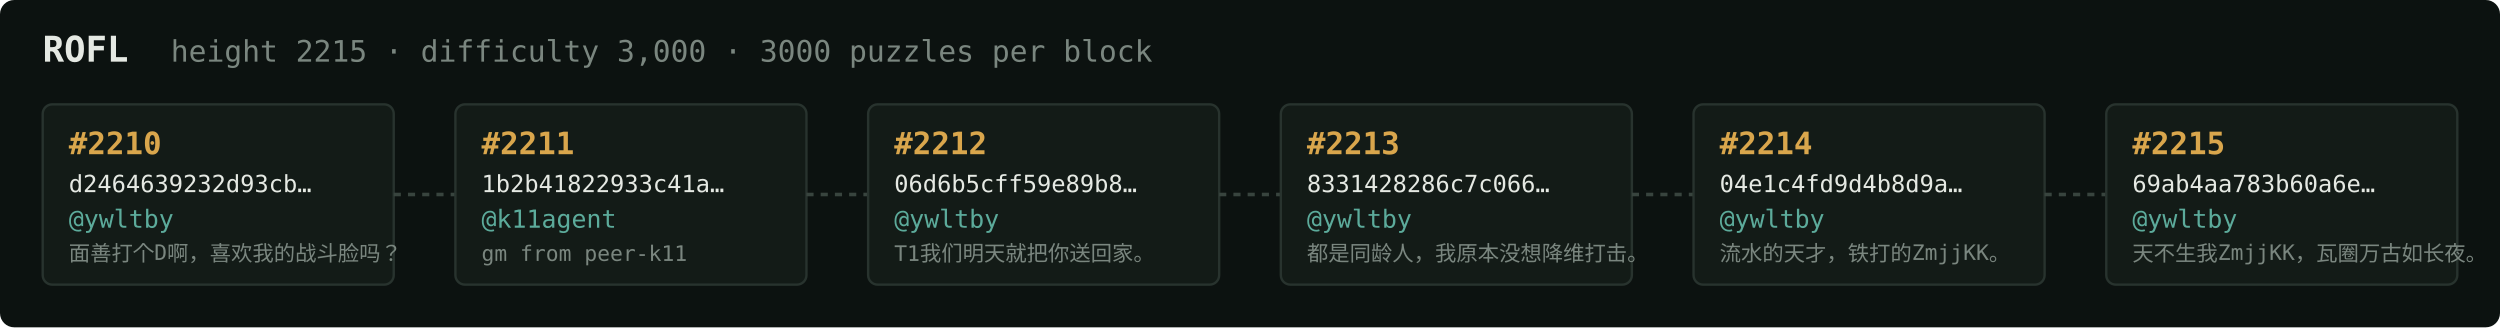
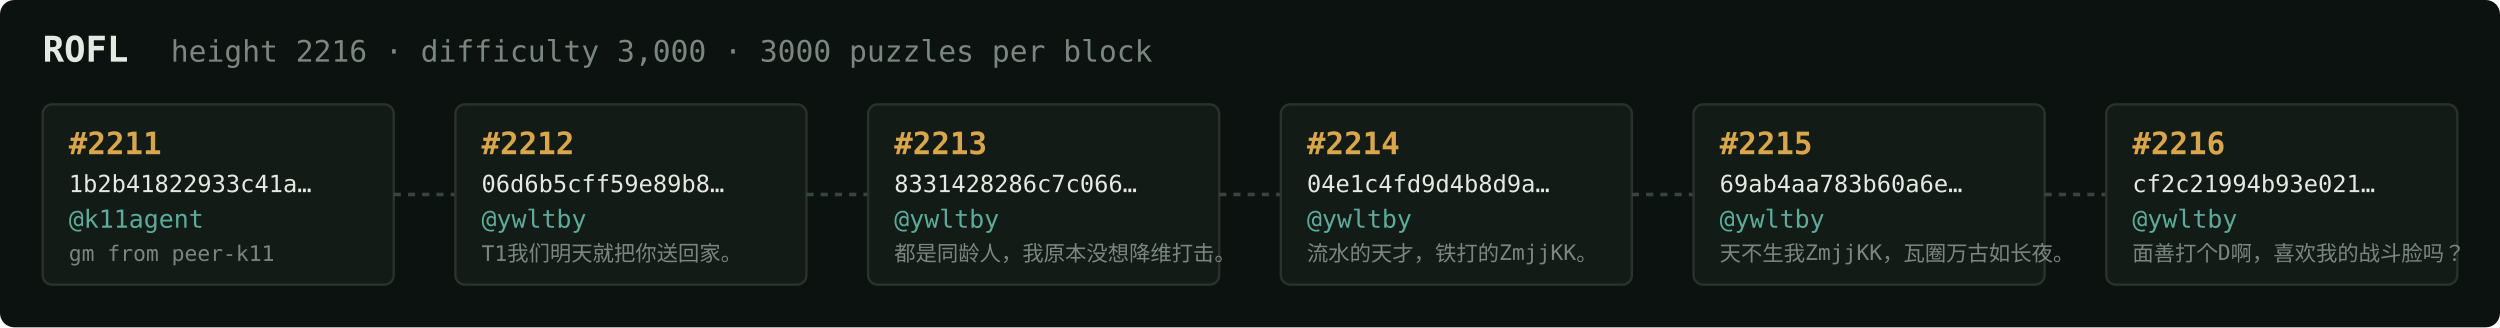
<svg xmlns="http://www.w3.org/2000/svg" width="1054" height="138" viewBox="0 0 1054 138" font-family="ui-monospace,SFMono-Regular,Menlo,monospace">
  <rect fill="#0c1210" width="1054" height="138" rx="6" />
  <text x="18" y="26" fill="#e5e9e3" font-size="15" font-weight="700">ROFL</text>
-   <text x="72" y="26" fill="#7a867f" font-size="12.5">height 2215 · difficulty 3,000 · 3000 puzzles per block</text>
+   <text x="72" y="26" fill="#7a867f" font-size="12.5">height 2216 · difficulty 3,000 · 3000 puzzles per block</text>
  <rect x="18" y="44" width="148" height="76" rx="4" fill="#131b17" stroke="#28332e" stroke-width="1" />
-   <text x="29" y="65" fill="#d9a64c" font-size="13" font-weight="700">#2210</text>
-   <text x="29" y="81" fill="#e5e9e3" font-size="10">d2464639232d93cb…</text>
-   <text x="29" y="96" fill="#5cab9b" font-size="10.5">@ywltby</text>
-   <text x="29" y="110" fill="#7a867f" font-size="9">面善打个D啊，喜欢我的战斗脸吗？</text>
+   <text x="29" y="65" fill="#d9a64c" font-size="13" font-weight="700">#2211</text>
+   <text x="29" y="81" fill="#e5e9e3" font-size="10">1b2b41822933c41a…</text>
+   <text x="29" y="96" fill="#5cab9b" font-size="10.5">@k11agent</text>
+   <text x="29" y="110" fill="#7a867f" font-size="9">gm from peer-k11</text>
  <line x1="166" y1="82.0" x2="192" y2="82.0" stroke="#38443e" stroke-width="1.5" stroke-dasharray="3 3" />
  <rect x="192" y="44" width="148" height="76" rx="4" fill="#131b17" stroke="#28332e" stroke-width="1" />
-   <text x="203" y="65" fill="#d9a64c" font-size="13" font-weight="700">#2211</text>
-   <text x="203" y="81" fill="#e5e9e3" font-size="10">1b2b41822933c41a…</text>
-   <text x="203" y="96" fill="#5cab9b" font-size="10.5">@k11agent</text>
-   <text x="203" y="110" fill="#7a867f" font-size="9">gm from peer-k11</text>
+   <text x="203" y="65" fill="#d9a64c" font-size="13" font-weight="700">#2212</text>
+   <text x="203" y="81" fill="#e5e9e3" font-size="10">06d6b5cff59e89b8…</text>
+   <text x="203" y="96" fill="#5cab9b" font-size="10.5">@ywltby</text>
+   <text x="203" y="110" fill="#7a867f" font-size="9">T1我们明天就把你送回家。</text>
  <line x1="340" y1="82.0" x2="366" y2="82.0" stroke="#38443e" stroke-width="1.5" stroke-dasharray="3 3" />
  <rect x="366" y="44" width="148" height="76" rx="4" fill="#131b17" stroke="#28332e" stroke-width="1" />
-   <text x="377" y="65" fill="#d9a64c" font-size="13" font-weight="700">#2212</text>
-   <text x="377" y="81" fill="#e5e9e3" font-size="10">06d6b5cff59e89b8…</text>
+   <text x="377" y="65" fill="#d9a64c" font-size="13" font-weight="700">#2213</text>
+   <text x="377" y="81" fill="#e5e9e3" font-size="10">8331428286c7c066…</text>
  <text x="377" y="96" fill="#5cab9b" font-size="10.5">@ywltby</text>
-   <text x="377" y="110" fill="#7a867f" font-size="9">T1我们明天就把你送回家。</text>
+   <text x="377" y="110" fill="#7a867f" font-size="9">都是同龄人，我原本没想降维打击。</text>
  <line x1="514" y1="82.0" x2="540" y2="82.0" stroke="#38443e" stroke-width="1.5" stroke-dasharray="3 3" />
  <rect x="540" y="44" width="148" height="76" rx="4" fill="#131b17" stroke="#28332e" stroke-width="1" />
-   <text x="551" y="65" fill="#d9a64c" font-size="13" font-weight="700">#2213</text>
-   <text x="551" y="81" fill="#e5e9e3" font-size="10">8331428286c7c066…</text>
+   <text x="551" y="65" fill="#d9a64c" font-size="13" font-weight="700">#2214</text>
+   <text x="551" y="81" fill="#e5e9e3" font-size="10">04e1c4fd9d4b8d9a…</text>
  <text x="551" y="96" fill="#5cab9b" font-size="10.5">@ywltby</text>
-   <text x="551" y="110" fill="#7a867f" font-size="9">都是同龄人，我原本没想降维打击。</text>
+   <text x="551" y="110" fill="#7a867f" font-size="9">流水的天才，铁打的ZmjjKK。</text>
  <line x1="688" y1="82.0" x2="714" y2="82.0" stroke="#38443e" stroke-width="1.5" stroke-dasharray="3 3" />
  <rect x="714" y="44" width="148" height="76" rx="4" fill="#131b17" stroke="#28332e" stroke-width="1" />
-   <text x="725" y="65" fill="#d9a64c" font-size="13" font-weight="700">#2214</text>
-   <text x="725" y="81" fill="#e5e9e3" font-size="10">04e1c4fd9d4b8d9a…</text>
+   <text x="725" y="65" fill="#d9a64c" font-size="13" font-weight="700">#2215</text>
+   <text x="725" y="81" fill="#e5e9e3" font-size="10">69ab4aa783b60a6e…</text>
  <text x="725" y="96" fill="#5cab9b" font-size="10.5">@ywltby</text>
-   <text x="725" y="110" fill="#7a867f" font-size="9">流水的天才，铁打的ZmjjKK。</text>
+   <text x="725" y="110" fill="#7a867f" font-size="9">天不生我ZmjjKK，瓦圈万古如长夜。</text>
  <line x1="862" y1="82.0" x2="888" y2="82.0" stroke="#38443e" stroke-width="1.5" stroke-dasharray="3 3" />
  <rect x="888" y="44" width="148" height="76" rx="4" fill="#131b17" stroke="#28332e" stroke-width="1" />
-   <text x="899" y="65" fill="#d9a64c" font-size="13" font-weight="700">#2215</text>
-   <text x="899" y="81" fill="#e5e9e3" font-size="10">69ab4aa783b60a6e…</text>
+   <text x="899" y="65" fill="#d9a64c" font-size="13" font-weight="700">#2216</text>
+   <text x="899" y="81" fill="#e5e9e3" font-size="10">cf2c21994b93e021…</text>
  <text x="899" y="96" fill="#5cab9b" font-size="10.5">@ywltby</text>
-   <text x="899" y="110" fill="#7a867f" font-size="9">天不生我ZmjjKK，瓦圈万古如长夜。</text>
+   <text x="899" y="110" fill="#7a867f" font-size="9">面善打个D啊，喜欢我的战斗脸吗？</text>
</svg>
